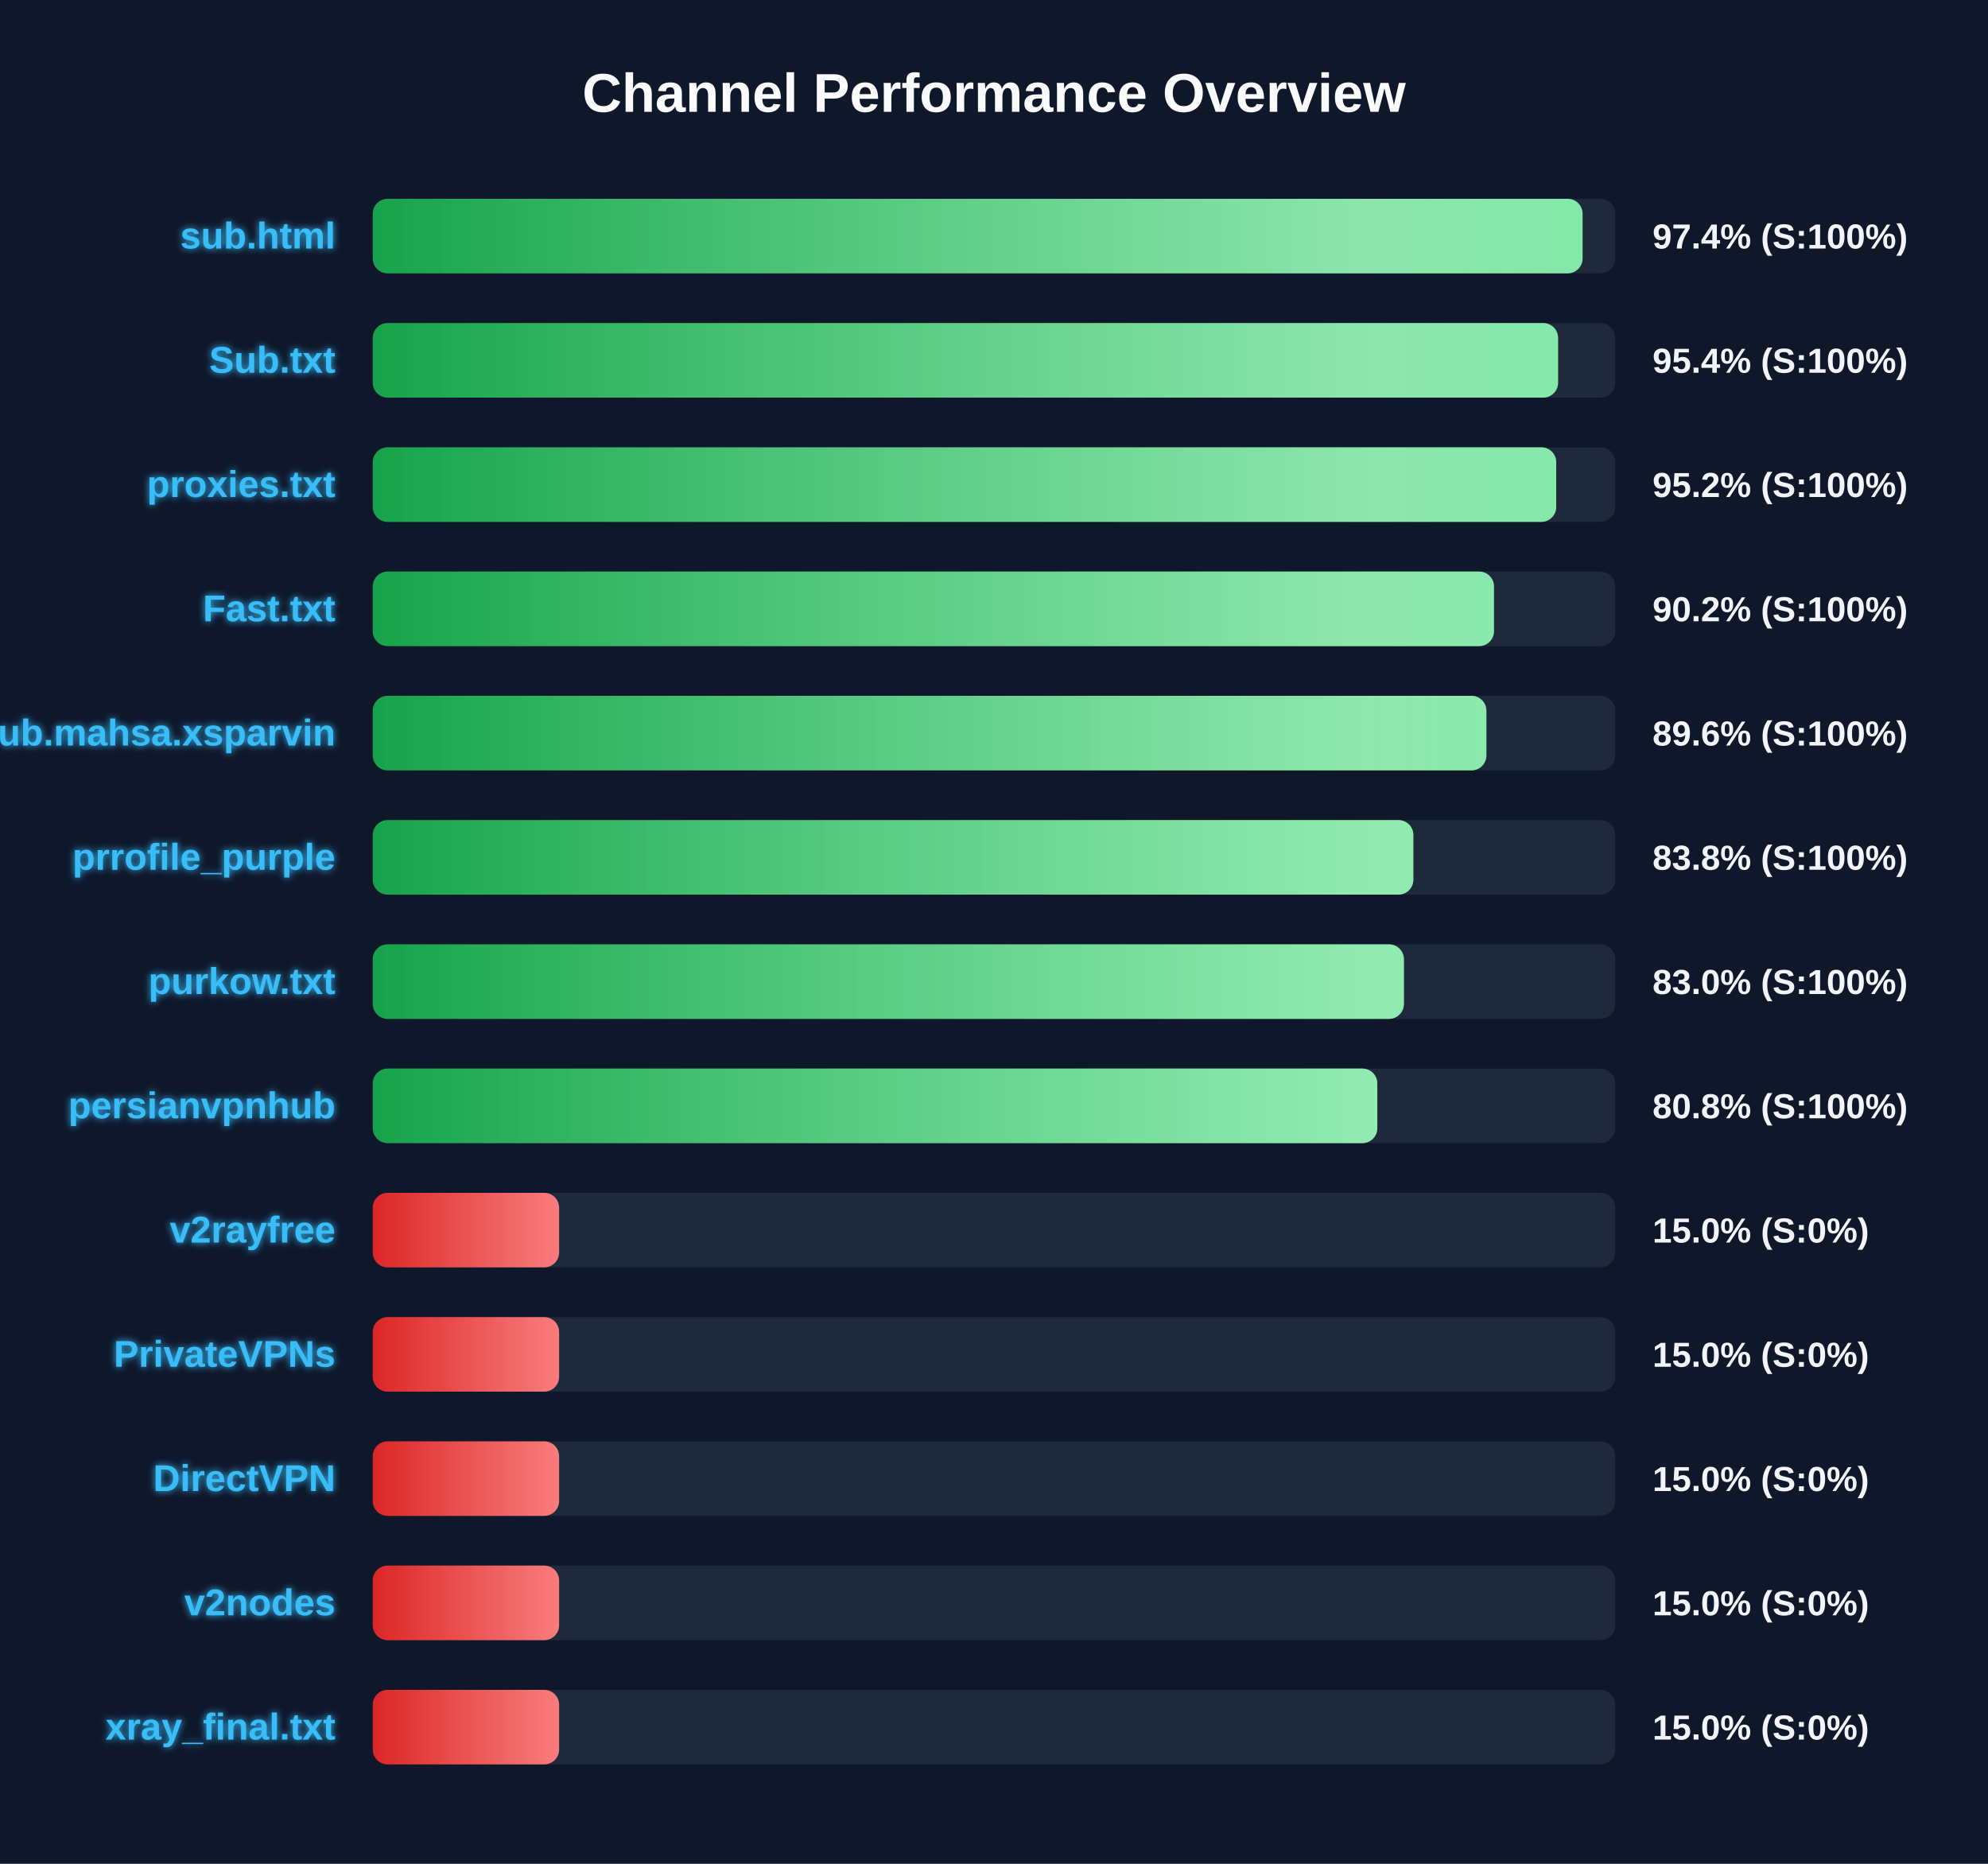
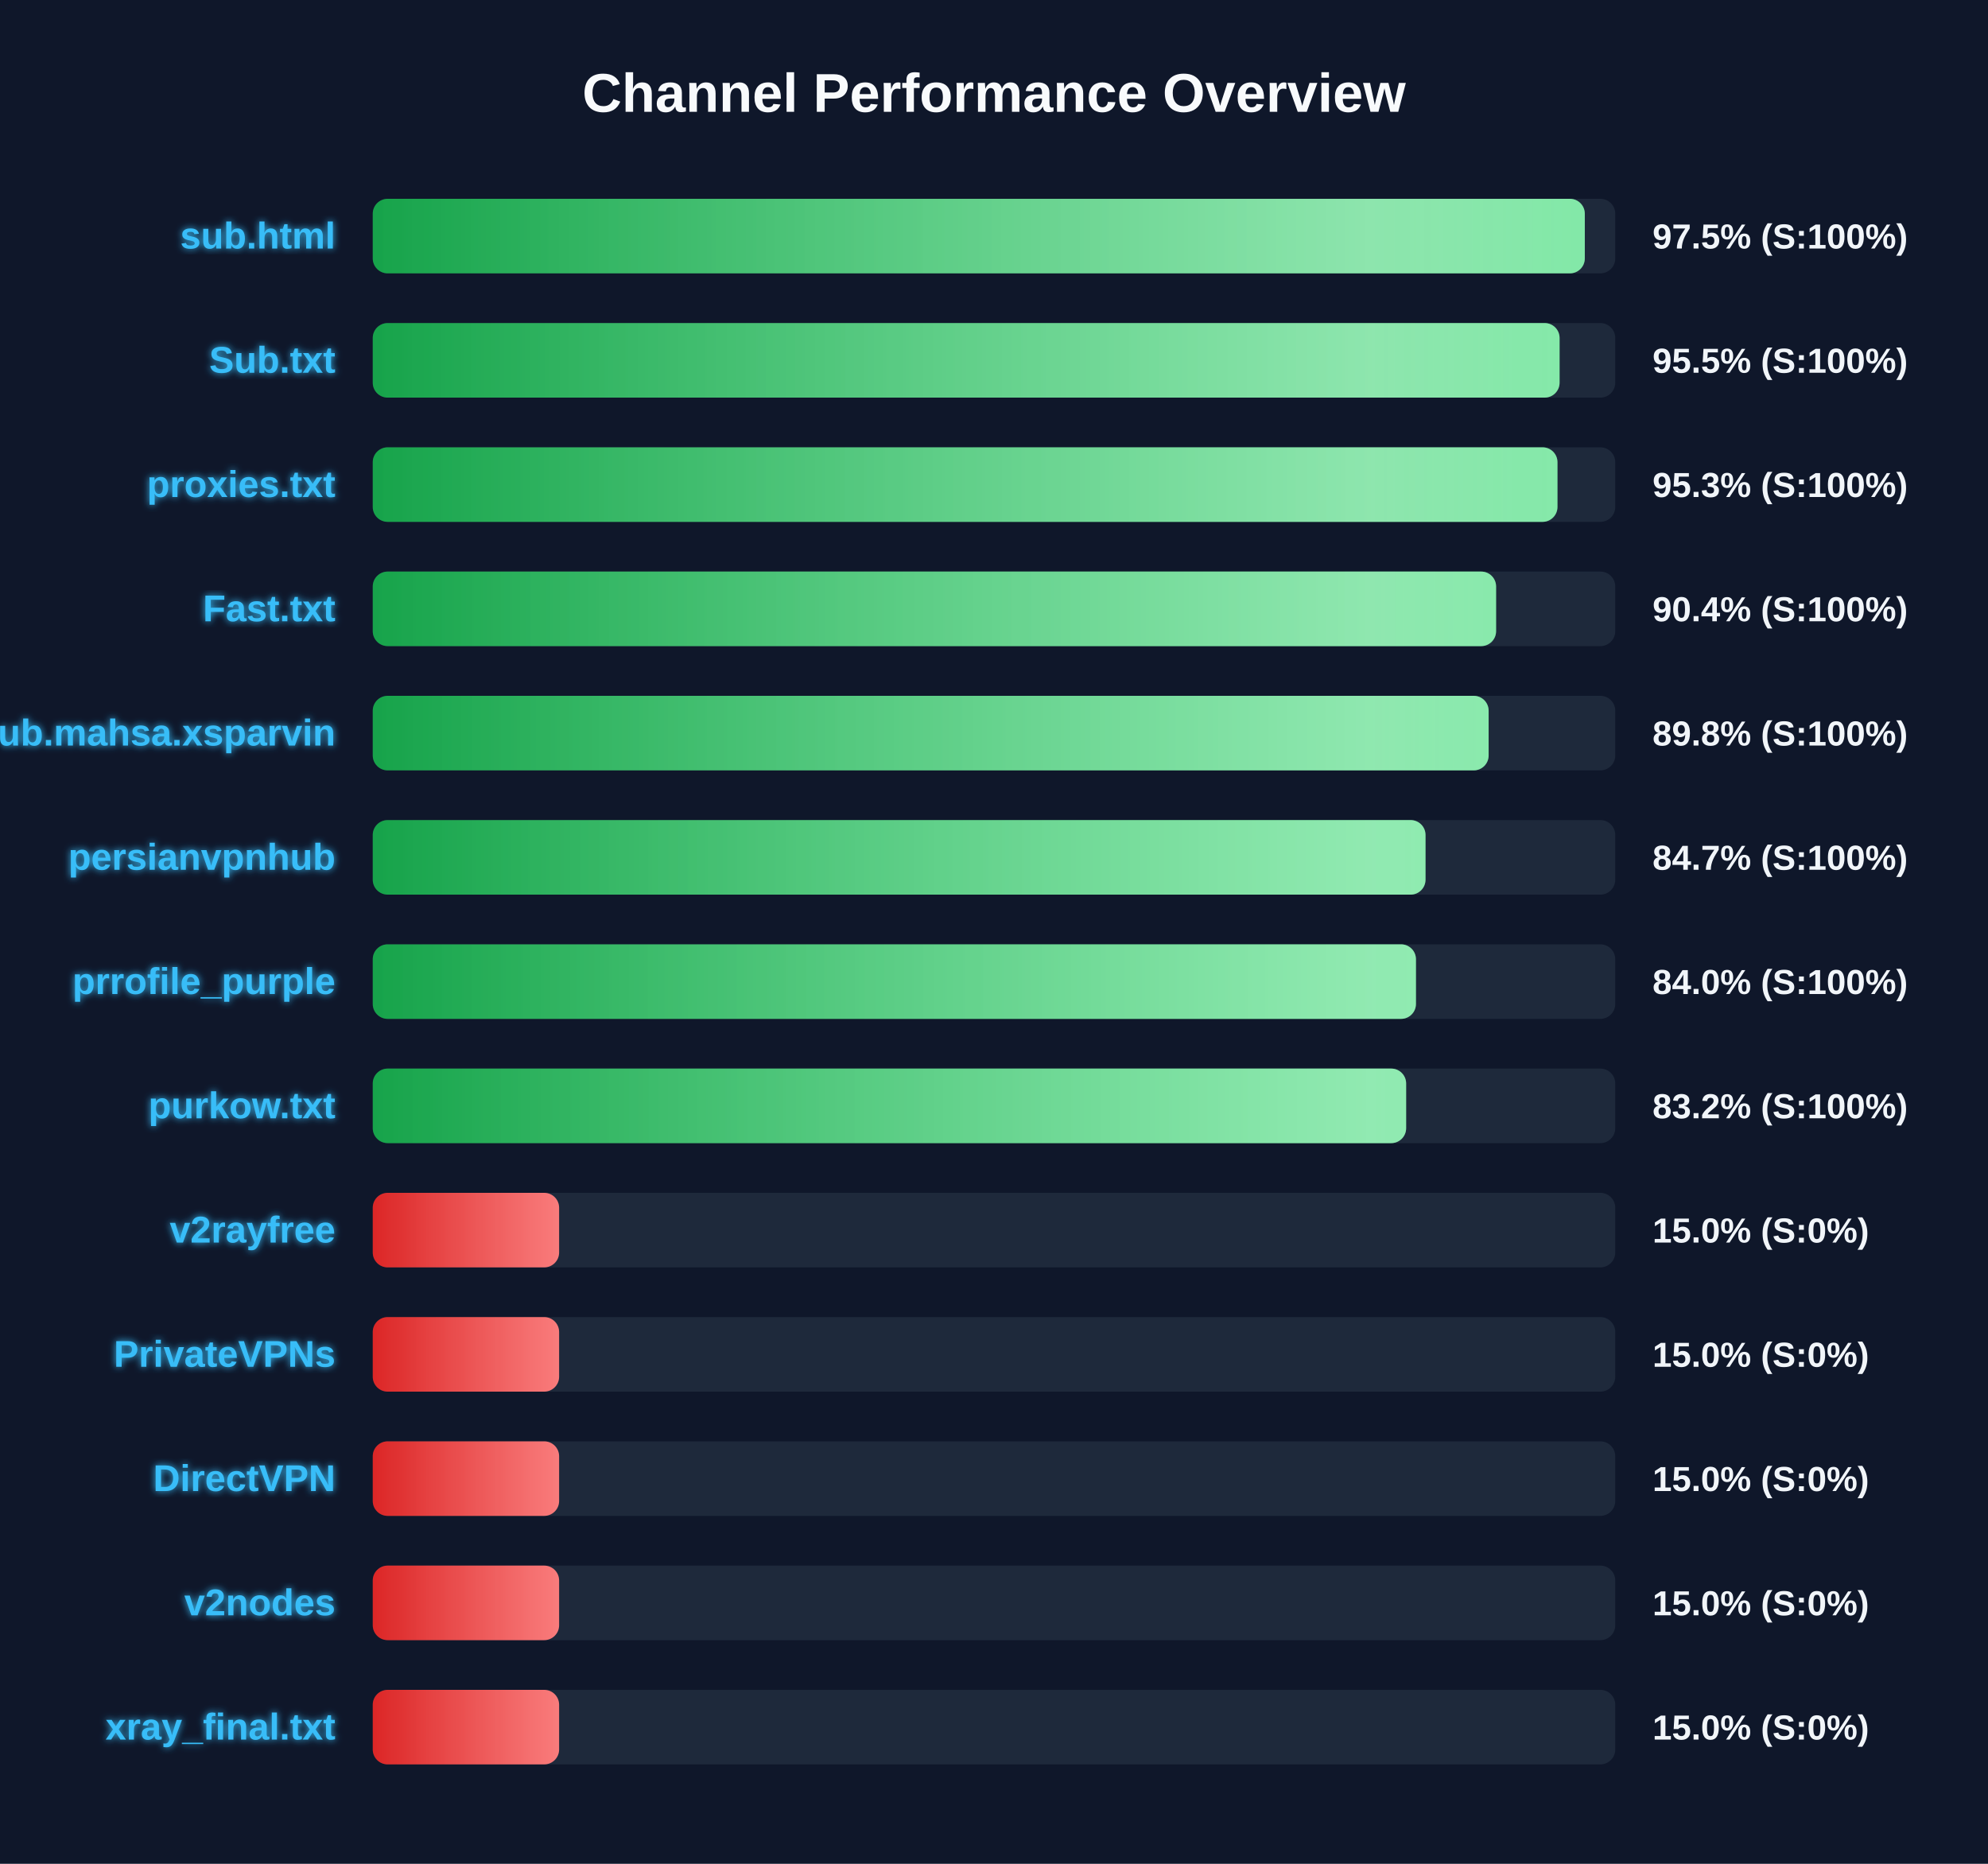
<svg xmlns="http://www.w3.org/2000/svg" width="800" height="750" version="1.1">
  <defs>
    <linearGradient id="grad-green" x1="0%" y1="0%" x2="100%" y2="0%">
      <stop offset="0%" stop-color="#16a34a" />
      <stop offset="100%" stop-color="#4ade80" />
    </linearGradient>
    <linearGradient id="grad-yellow" x1="0%" y1="0%" x2="100%" y2="0%">
      <stop offset="0%" stop-color="#ca8a04" />
      <stop offset="100%" stop-color="#fde047" />
    </linearGradient>
    <linearGradient id="grad-red" x1="0%" y1="0%" x2="100%" y2="0%">
      <stop offset="0%" stop-color="#dc2626" />
      <stop offset="100%" stop-color="#f87171" />
    </linearGradient>
    <linearGradient id="shimmer" x1="0%" y1="0%" x2="100%" y2="0%">
      <stop offset="0%" stop-color="rgba(255,255,255,0)" />
      <stop offset="50%" stop-color="rgba(255,255,255,0.4)" />
      <stop offset="100%" stop-color="rgba(255,255,255,0)" />
    </linearGradient>
    <filter id="glow" x="-20%" y="-20%" width="140%" height="140%">
      <feGaussianBlur stdDeviation="1.5" result="blur" />
      <feComposite in="SourceGraphic" in2="blur" operator="over" />
    </filter>
  </defs>
  <style>
        .bg-rect { fill: #0f172a; }
        .title { font: bold 22px 'Segoe UI', Arial, sans-serif; fill: #f8fafc; }
        .row { font: bold 15px 'Segoe UI', Arial, sans-serif; fill: #38bdf8; filter: url(#glow); }
        .score { font: bold 14px 'Segoe UI', Arial, sans-serif; fill: #f1f5f9; }
        @keyframes shimmer-anim {
            0% { transform: translateX(-100%); }
            100% { transform: translateX(200%); }
        }
        .shimmer-rect {
            animation: shimmer-anim 2.5s infinite linear;
        }
    </style>
  <rect width="100%" height="100%" class="bg-rect" />
  <text x="400" y="45" text-anchor="middle" class="title">Channel Performance Overview</text>
  <rect x="150" y="80" width="500" height="30" fill="#1e293b" rx="6" />
  <clipPath id="clip-0">
-     <rect x="150" y="80" width="486.85" height="30" rx="6" />
+     <rect x="150" y="80" width="487.75" height="30" rx="6" />
  </clipPath>
-   <rect x="150" y="80" width="486.85" height="30" fill="url(#grad-green)" rx="6" />
+   <rect x="150" y="80" width="487.75" height="30" fill="url(#grad-green)" rx="6" />
  <g clip-path="url(#clip-0)">
    <rect x="150" y="80" width="100%" height="30" fill="url(#shimmer)" class="shimmer-rect" />
  </g>
  <text x="135" y="100" text-anchor="end" class="row">sub.html</text>
-   <text x="665" y="100" text-anchor="start" class="score">97.4% (S:100%)</text>
+   <text x="665" y="100" text-anchor="start" class="score">97.5% (S:100%)</text>
  <rect x="150" y="130" width="500" height="30" fill="#1e293b" rx="6" />
  <clipPath id="clip-1">
-     <rect x="150" y="130" width="477.0" height="30" rx="6" />
+     <rect x="150" y="130" width="477.6" height="30" rx="6" />
  </clipPath>
-   <rect x="150" y="130" width="477.0" height="30" fill="url(#grad-green)" rx="6" />
+   <rect x="150" y="130" width="477.6" height="30" fill="url(#grad-green)" rx="6" />
  <g clip-path="url(#clip-1)">
    <rect x="150" y="130" width="100%" height="30" fill="url(#shimmer)" class="shimmer-rect" />
  </g>
  <text x="135" y="150" text-anchor="end" class="row">Sub.txt</text>
-   <text x="665" y="150" text-anchor="start" class="score">95.4% (S:100%)</text>
+   <text x="665" y="150" text-anchor="start" class="score">95.5% (S:100%)</text>
  <rect x="150" y="180" width="500" height="30" fill="#1e293b" rx="6" />
  <clipPath id="clip-2">
-     <rect x="150" y="180" width="476.25" height="30" rx="6" />
+     <rect x="150" y="180" width="476.75" height="30" rx="6" />
  </clipPath>
-   <rect x="150" y="180" width="476.25" height="30" fill="url(#grad-green)" rx="6" />
+   <rect x="150" y="180" width="476.75" height="30" fill="url(#grad-green)" rx="6" />
  <g clip-path="url(#clip-2)">
    <rect x="150" y="180" width="100%" height="30" fill="url(#shimmer)" class="shimmer-rect" />
  </g>
  <text x="135" y="200" text-anchor="end" class="row">proxies.txt</text>
-   <text x="665" y="200" text-anchor="start" class="score">95.2% (S:100%)</text>
+   <text x="665" y="200" text-anchor="start" class="score">95.3% (S:100%)</text>
  <rect x="150" y="230" width="500" height="30" fill="#1e293b" rx="6" />
  <clipPath id="clip-3">
-     <rect x="150" y="230" width="451.2" height="30" rx="6" />
+     <rect x="150" y="230" width="452.05" height="30" rx="6" />
  </clipPath>
-   <rect x="150" y="230" width="451.2" height="30" fill="url(#grad-green)" rx="6" />
+   <rect x="150" y="230" width="452.05" height="30" fill="url(#grad-green)" rx="6" />
  <g clip-path="url(#clip-3)">
    <rect x="150" y="230" width="100%" height="30" fill="url(#shimmer)" class="shimmer-rect" />
  </g>
  <text x="135" y="250" text-anchor="end" class="row">Fast.txt</text>
-   <text x="665" y="250" text-anchor="start" class="score">90.2% (S:100%)</text>
+   <text x="665" y="250" text-anchor="start" class="score">90.4% (S:100%)</text>
  <rect x="150" y="280" width="500" height="30" fill="#1e293b" rx="6" />
  <clipPath id="clip-4">
-     <rect x="150" y="280" width="448.15" height="30" rx="6" />
+     <rect x="150" y="280" width="449.05" height="30" rx="6" />
  </clipPath>
-   <rect x="150" y="280" width="448.15" height="30" fill="url(#grad-green)" rx="6" />
+   <rect x="150" y="280" width="449.05" height="30" fill="url(#grad-green)" rx="6" />
  <g clip-path="url(#clip-4)">
    <rect x="150" y="280" width="100%" height="30" fill="url(#shimmer)" class="shimmer-rect" />
  </g>
  <text x="135" y="300" text-anchor="end" class="row">Sub.mahsa.xsparvin</text>
-   <text x="665" y="300" text-anchor="start" class="score">89.6% (S:100%)</text>
+   <text x="665" y="300" text-anchor="start" class="score">89.8% (S:100%)</text>
  <rect x="150" y="330" width="500" height="30" fill="#1e293b" rx="6" />
  <clipPath id="clip-5">
-     <rect x="150" y="330" width="418.75" height="30" rx="6" />
+     <rect x="150" y="330" width="423.65" height="30" rx="6" />
  </clipPath>
-   <rect x="150" y="330" width="418.75" height="30" fill="url(#grad-green)" rx="6" />
+   <rect x="150" y="330" width="423.65" height="30" fill="url(#grad-green)" rx="6" />
  <g clip-path="url(#clip-5)">
    <rect x="150" y="330" width="100%" height="30" fill="url(#shimmer)" class="shimmer-rect" />
  </g>
-   <text x="135" y="350" text-anchor="end" class="row">prrofile_purple</text>
-   <text x="665" y="350" text-anchor="start" class="score">83.8% (S:100%)</text>
+   <text x="135" y="350" text-anchor="end" class="row">persianvpnhub</text>
+   <text x="665" y="350" text-anchor="start" class="score">84.7% (S:100%)</text>
  <rect x="150" y="380" width="500" height="30" fill="#1e293b" rx="6" />
  <clipPath id="clip-6">
-     <rect x="150" y="380" width="414.95" height="30" rx="6" />
+     <rect x="150" y="380" width="419.8" height="30" rx="6" />
  </clipPath>
-   <rect x="150" y="380" width="414.95" height="30" fill="url(#grad-green)" rx="6" />
+   <rect x="150" y="380" width="419.8" height="30" fill="url(#grad-green)" rx="6" />
  <g clip-path="url(#clip-6)">
    <rect x="150" y="380" width="100%" height="30" fill="url(#shimmer)" class="shimmer-rect" />
  </g>
-   <text x="135" y="400" text-anchor="end" class="row">purkow.txt</text>
-   <text x="665" y="400" text-anchor="start" class="score">83.0% (S:100%)</text>
+   <text x="135" y="400" text-anchor="end" class="row">prrofile_purple</text>
+   <text x="665" y="400" text-anchor="start" class="score">84.0% (S:100%)</text>
  <rect x="150" y="430" width="500" height="30" fill="#1e293b" rx="6" />
  <clipPath id="clip-7">
-     <rect x="150" y="430" width="404.25" height="30" rx="6" />
+     <rect x="150" y="430" width="415.85" height="30" rx="6" />
  </clipPath>
-   <rect x="150" y="430" width="404.25" height="30" fill="url(#grad-green)" rx="6" />
+   <rect x="150" y="430" width="415.85" height="30" fill="url(#grad-green)" rx="6" />
  <g clip-path="url(#clip-7)">
    <rect x="150" y="430" width="100%" height="30" fill="url(#shimmer)" class="shimmer-rect" />
  </g>
-   <text x="135" y="450" text-anchor="end" class="row">persianvpnhub</text>
-   <text x="665" y="450" text-anchor="start" class="score">80.8% (S:100%)</text>
+   <text x="135" y="450" text-anchor="end" class="row">purkow.txt</text>
+   <text x="665" y="450" text-anchor="start" class="score">83.2% (S:100%)</text>
  <rect x="150" y="480" width="500" height="30" fill="#1e293b" rx="6" />
  <clipPath id="clip-8">
    <rect x="150" y="480" width="75.0" height="30" rx="6" />
  </clipPath>
  <rect x="150" y="480" width="75.0" height="30" fill="url(#grad-red)" rx="6" />
  <g clip-path="url(#clip-8)">
    <rect x="150" y="480" width="100%" height="30" fill="url(#shimmer)" class="shimmer-rect" />
  </g>
  <text x="135" y="500" text-anchor="end" class="row">v2rayfree</text>
  <text x="665" y="500" text-anchor="start" class="score">15.0% (S:0%)</text>
  <rect x="150" y="530" width="500" height="30" fill="#1e293b" rx="6" />
  <clipPath id="clip-9">
    <rect x="150" y="530" width="75.0" height="30" rx="6" />
  </clipPath>
  <rect x="150" y="530" width="75.0" height="30" fill="url(#grad-red)" rx="6" />
  <g clip-path="url(#clip-9)">
    <rect x="150" y="530" width="100%" height="30" fill="url(#shimmer)" class="shimmer-rect" />
  </g>
  <text x="135" y="550" text-anchor="end" class="row">PrivateVPNs</text>
  <text x="665" y="550" text-anchor="start" class="score">15.0% (S:0%)</text>
  <rect x="150" y="580" width="500" height="30" fill="#1e293b" rx="6" />
  <clipPath id="clip-10">
    <rect x="150" y="580" width="75.0" height="30" rx="6" />
  </clipPath>
  <rect x="150" y="580" width="75.0" height="30" fill="url(#grad-red)" rx="6" />
  <g clip-path="url(#clip-10)">
    <rect x="150" y="580" width="100%" height="30" fill="url(#shimmer)" class="shimmer-rect" />
  </g>
  <text x="135" y="600" text-anchor="end" class="row">DirectVPN</text>
  <text x="665" y="600" text-anchor="start" class="score">15.0% (S:0%)</text>
  <rect x="150" y="630" width="500" height="30" fill="#1e293b" rx="6" />
  <clipPath id="clip-11">
    <rect x="150" y="630" width="75.0" height="30" rx="6" />
  </clipPath>
  <rect x="150" y="630" width="75.0" height="30" fill="url(#grad-red)" rx="6" />
  <g clip-path="url(#clip-11)">
    <rect x="150" y="630" width="100%" height="30" fill="url(#shimmer)" class="shimmer-rect" />
  </g>
  <text x="135" y="650" text-anchor="end" class="row">v2nodes</text>
  <text x="665" y="650" text-anchor="start" class="score">15.0% (S:0%)</text>
  <rect x="150" y="680" width="500" height="30" fill="#1e293b" rx="6" />
  <clipPath id="clip-12">
    <rect x="150" y="680" width="75.0" height="30" rx="6" />
  </clipPath>
  <rect x="150" y="680" width="75.0" height="30" fill="url(#grad-red)" rx="6" />
  <g clip-path="url(#clip-12)">
    <rect x="150" y="680" width="100%" height="30" fill="url(#shimmer)" class="shimmer-rect" />
  </g>
  <text x="135" y="700" text-anchor="end" class="row">xray_final.txt</text>
  <text x="665" y="700" text-anchor="start" class="score">15.0% (S:0%)</text>
</svg>
